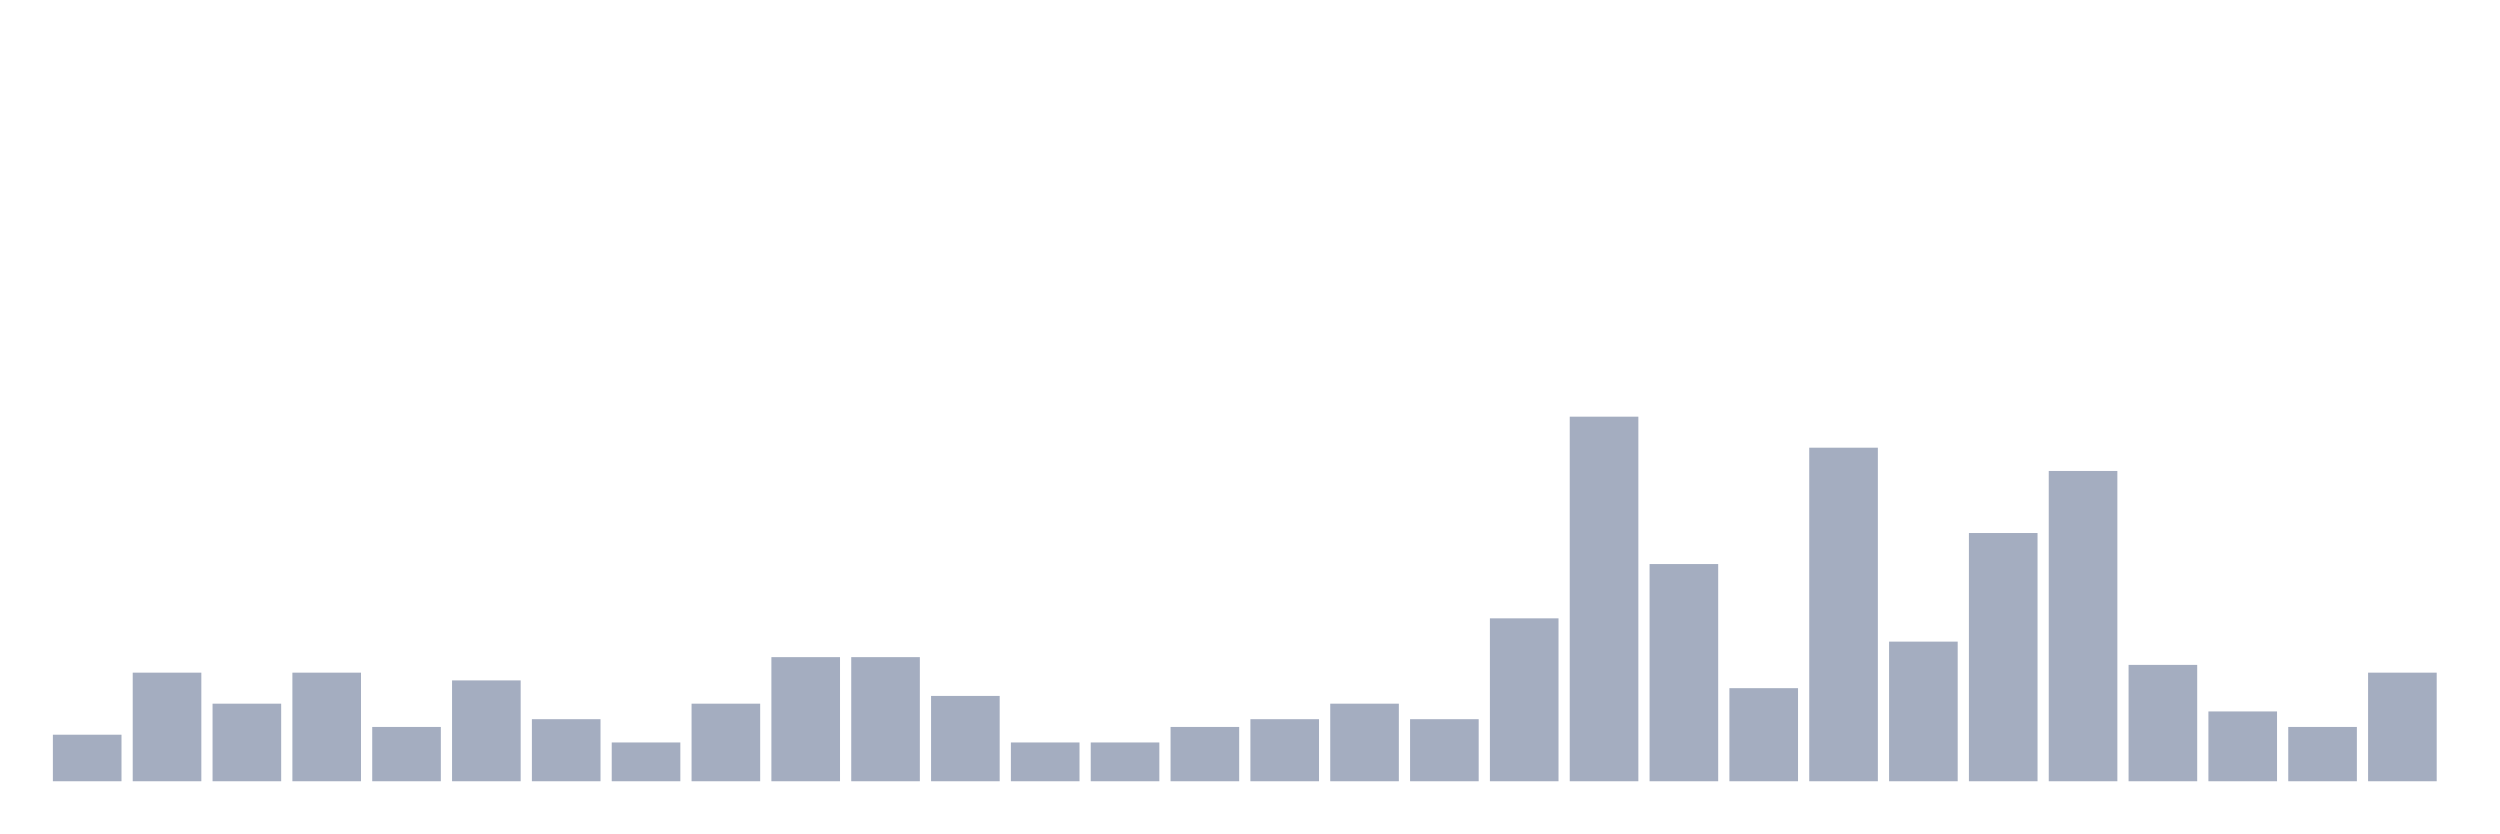
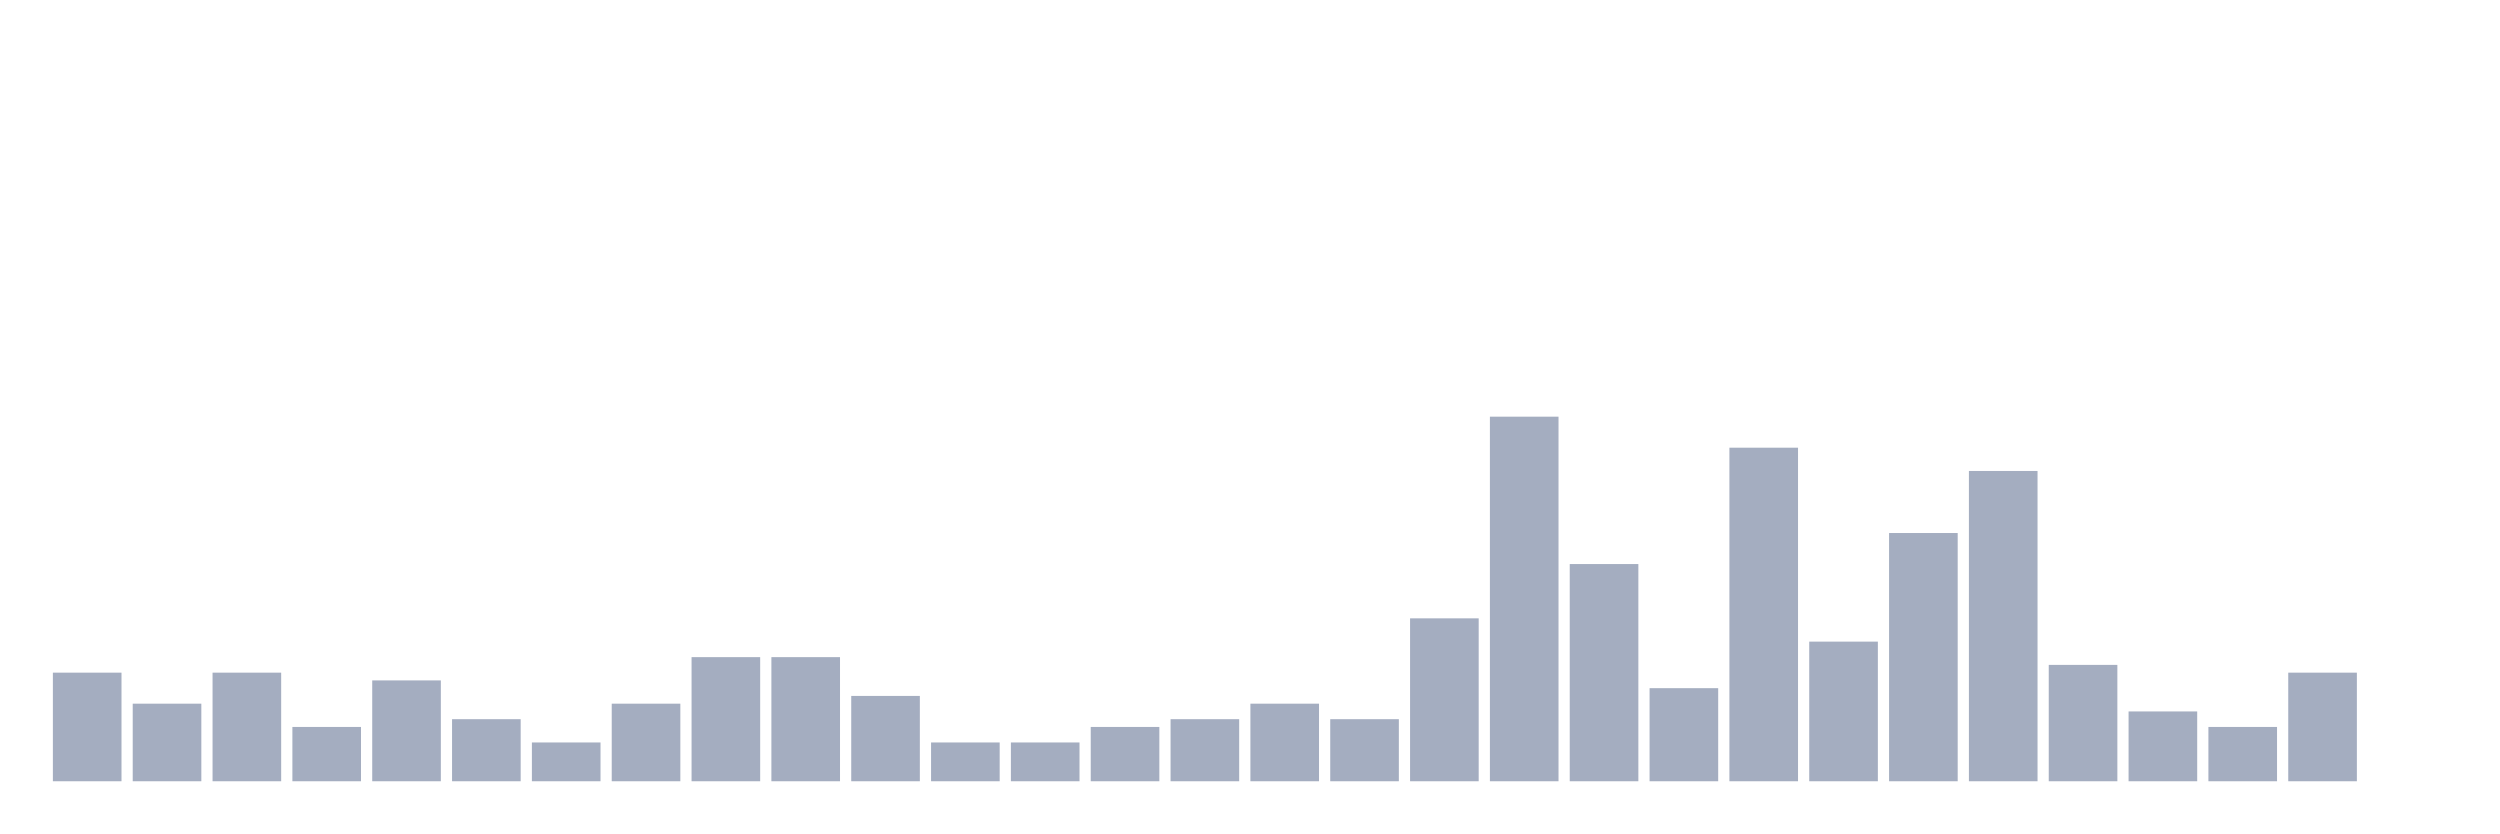
<svg xmlns="http://www.w3.org/2000/svg" viewBox="0 0 480 160">
  <g transform="translate(10,10)">
-     <rect class="bar" x="0.153" width="13.175" y="131.064" height="8.936" fill="rgb(164,173,192)" />
-     <rect class="bar" x="15.482" width="13.175" y="119.149" height="20.851" fill="rgb(164,173,192)" />
-     <rect class="bar" x="30.81" width="13.175" y="125.106" height="14.894" fill="rgb(164,173,192)" />
-     <rect class="bar" x="46.138" width="13.175" y="119.149" height="20.851" fill="rgb(164,173,192)" />
-     <rect class="bar" x="61.466" width="13.175" y="129.574" height="10.426" fill="rgb(164,173,192)" />
-     <rect class="bar" x="76.794" width="13.175" y="120.638" height="19.362" fill="rgb(164,173,192)" />
-     <rect class="bar" x="92.123" width="13.175" y="128.085" height="11.915" fill="rgb(164,173,192)" />
-     <rect class="bar" x="107.451" width="13.175" y="132.553" height="7.447" fill="rgb(164,173,192)" />
-     <rect class="bar" x="122.779" width="13.175" y="125.106" height="14.894" fill="rgb(164,173,192)" />
+     <rect class="bar" x="0.153" width="13.175" y="119.149" height="20.851" fill="rgb(164,173,192)" />
+     <rect class="bar" x="15.482" width="13.175" y="125.106" height="14.894" fill="rgb(164,173,192)" />
+     <rect class="bar" x="30.81" width="13.175" y="119.149" height="20.851" fill="rgb(164,173,192)" />
+     <rect class="bar" x="46.138" width="13.175" y="129.574" height="10.426" fill="rgb(164,173,192)" />
+     <rect class="bar" x="61.466" width="13.175" y="120.638" height="19.362" fill="rgb(164,173,192)" />
+     <rect class="bar" x="76.794" width="13.175" y="128.085" height="11.915" fill="rgb(164,173,192)" />
+     <rect class="bar" x="92.123" width="13.175" y="132.553" height="7.447" fill="rgb(164,173,192)" />
+     <rect class="bar" x="107.451" width="13.175" y="125.106" height="14.894" fill="rgb(164,173,192)" />
+     <rect class="bar" x="122.779" width="13.175" y="116.17" height="23.83" fill="rgb(164,173,192)" />
    <rect class="bar" x="138.107" width="13.175" y="116.17" height="23.83" fill="rgb(164,173,192)" />
-     <rect class="bar" x="153.436" width="13.175" y="116.17" height="23.83" fill="rgb(164,173,192)" />
-     <rect class="bar" x="168.764" width="13.175" y="123.617" height="16.383" fill="rgb(164,173,192)" />
+     <rect class="bar" x="153.436" width="13.175" y="123.617" height="16.383" fill="rgb(164,173,192)" />
+     <rect class="bar" x="168.764" width="13.175" y="132.553" height="7.447" fill="rgb(164,173,192)" />
    <rect class="bar" x="184.092" width="13.175" y="132.553" height="7.447" fill="rgb(164,173,192)" />
-     <rect class="bar" x="199.42" width="13.175" y="132.553" height="7.447" fill="rgb(164,173,192)" />
-     <rect class="bar" x="214.748" width="13.175" y="129.574" height="10.426" fill="rgb(164,173,192)" />
-     <rect class="bar" x="230.077" width="13.175" y="128.085" height="11.915" fill="rgb(164,173,192)" />
-     <rect class="bar" x="245.405" width="13.175" y="125.106" height="14.894" fill="rgb(164,173,192)" />
-     <rect class="bar" x="260.733" width="13.175" y="128.085" height="11.915" fill="rgb(164,173,192)" />
-     <rect class="bar" x="276.061" width="13.175" y="108.723" height="31.277" fill="rgb(164,173,192)" />
-     <rect class="bar" x="291.39" width="13.175" y="70" height="70" fill="rgb(164,173,192)" />
-     <rect class="bar" x="306.718" width="13.175" y="98.298" height="41.702" fill="rgb(164,173,192)" />
-     <rect class="bar" x="322.046" width="13.175" y="122.128" height="17.872" fill="rgb(164,173,192)" />
-     <rect class="bar" x="337.374" width="13.175" y="75.957" height="64.043" fill="rgb(164,173,192)" />
-     <rect class="bar" x="352.702" width="13.175" y="113.191" height="26.809" fill="rgb(164,173,192)" />
-     <rect class="bar" x="368.031" width="13.175" y="92.34" height="47.66" fill="rgb(164,173,192)" />
-     <rect class="bar" x="383.359" width="13.175" y="80.426" height="59.574" fill="rgb(164,173,192)" />
-     <rect class="bar" x="398.687" width="13.175" y="117.66" height="22.34" fill="rgb(164,173,192)" />
-     <rect class="bar" x="414.015" width="13.175" y="126.596" height="13.404" fill="rgb(164,173,192)" />
-     <rect class="bar" x="429.344" width="13.175" y="129.574" height="10.426" fill="rgb(164,173,192)" />
-     <rect class="bar" x="444.672" width="13.175" y="119.149" height="20.851" fill="rgb(164,173,192)" />
+     <rect class="bar" x="199.42" width="13.175" y="129.574" height="10.426" fill="rgb(164,173,192)" />
+     <rect class="bar" x="214.748" width="13.175" y="128.085" height="11.915" fill="rgb(164,173,192)" />
+     <rect class="bar" x="230.077" width="13.175" y="125.106" height="14.894" fill="rgb(164,173,192)" />
+     <rect class="bar" x="245.405" width="13.175" y="128.085" height="11.915" fill="rgb(164,173,192)" />
+     <rect class="bar" x="260.733" width="13.175" y="108.723" height="31.277" fill="rgb(164,173,192)" />
+     <rect class="bar" x="276.061" width="13.175" y="70" height="70" fill="rgb(164,173,192)" />
+     <rect class="bar" x="291.39" width="13.175" y="98.298" height="41.702" fill="rgb(164,173,192)" />
+     <rect class="bar" x="306.718" width="13.175" y="122.128" height="17.872" fill="rgb(164,173,192)" />
+     <rect class="bar" x="322.046" width="13.175" y="75.957" height="64.043" fill="rgb(164,173,192)" />
+     <rect class="bar" x="337.374" width="13.175" y="113.191" height="26.809" fill="rgb(164,173,192)" />
+     <rect class="bar" x="352.702" width="13.175" y="92.34" height="47.66" fill="rgb(164,173,192)" />
+     <rect class="bar" x="368.031" width="13.175" y="80.426" height="59.574" fill="rgb(164,173,192)" />
+     <rect class="bar" x="383.359" width="13.175" y="117.66" height="22.34" fill="rgb(164,173,192)" />
+     <rect class="bar" x="398.687" width="13.175" y="126.596" height="13.404" fill="rgb(164,173,192)" />
+     <rect class="bar" x="414.015" width="13.175" y="129.574" height="10.426" fill="rgb(164,173,192)" />
+     <rect class="bar" x="429.344" width="13.175" y="119.149" height="20.851" fill="rgb(164,173,192)" />
+     <rect class="bar" x="444.672" width="13.175" y="140" height="0" fill="rgb(164,173,192)" />
  </g>
</svg>
